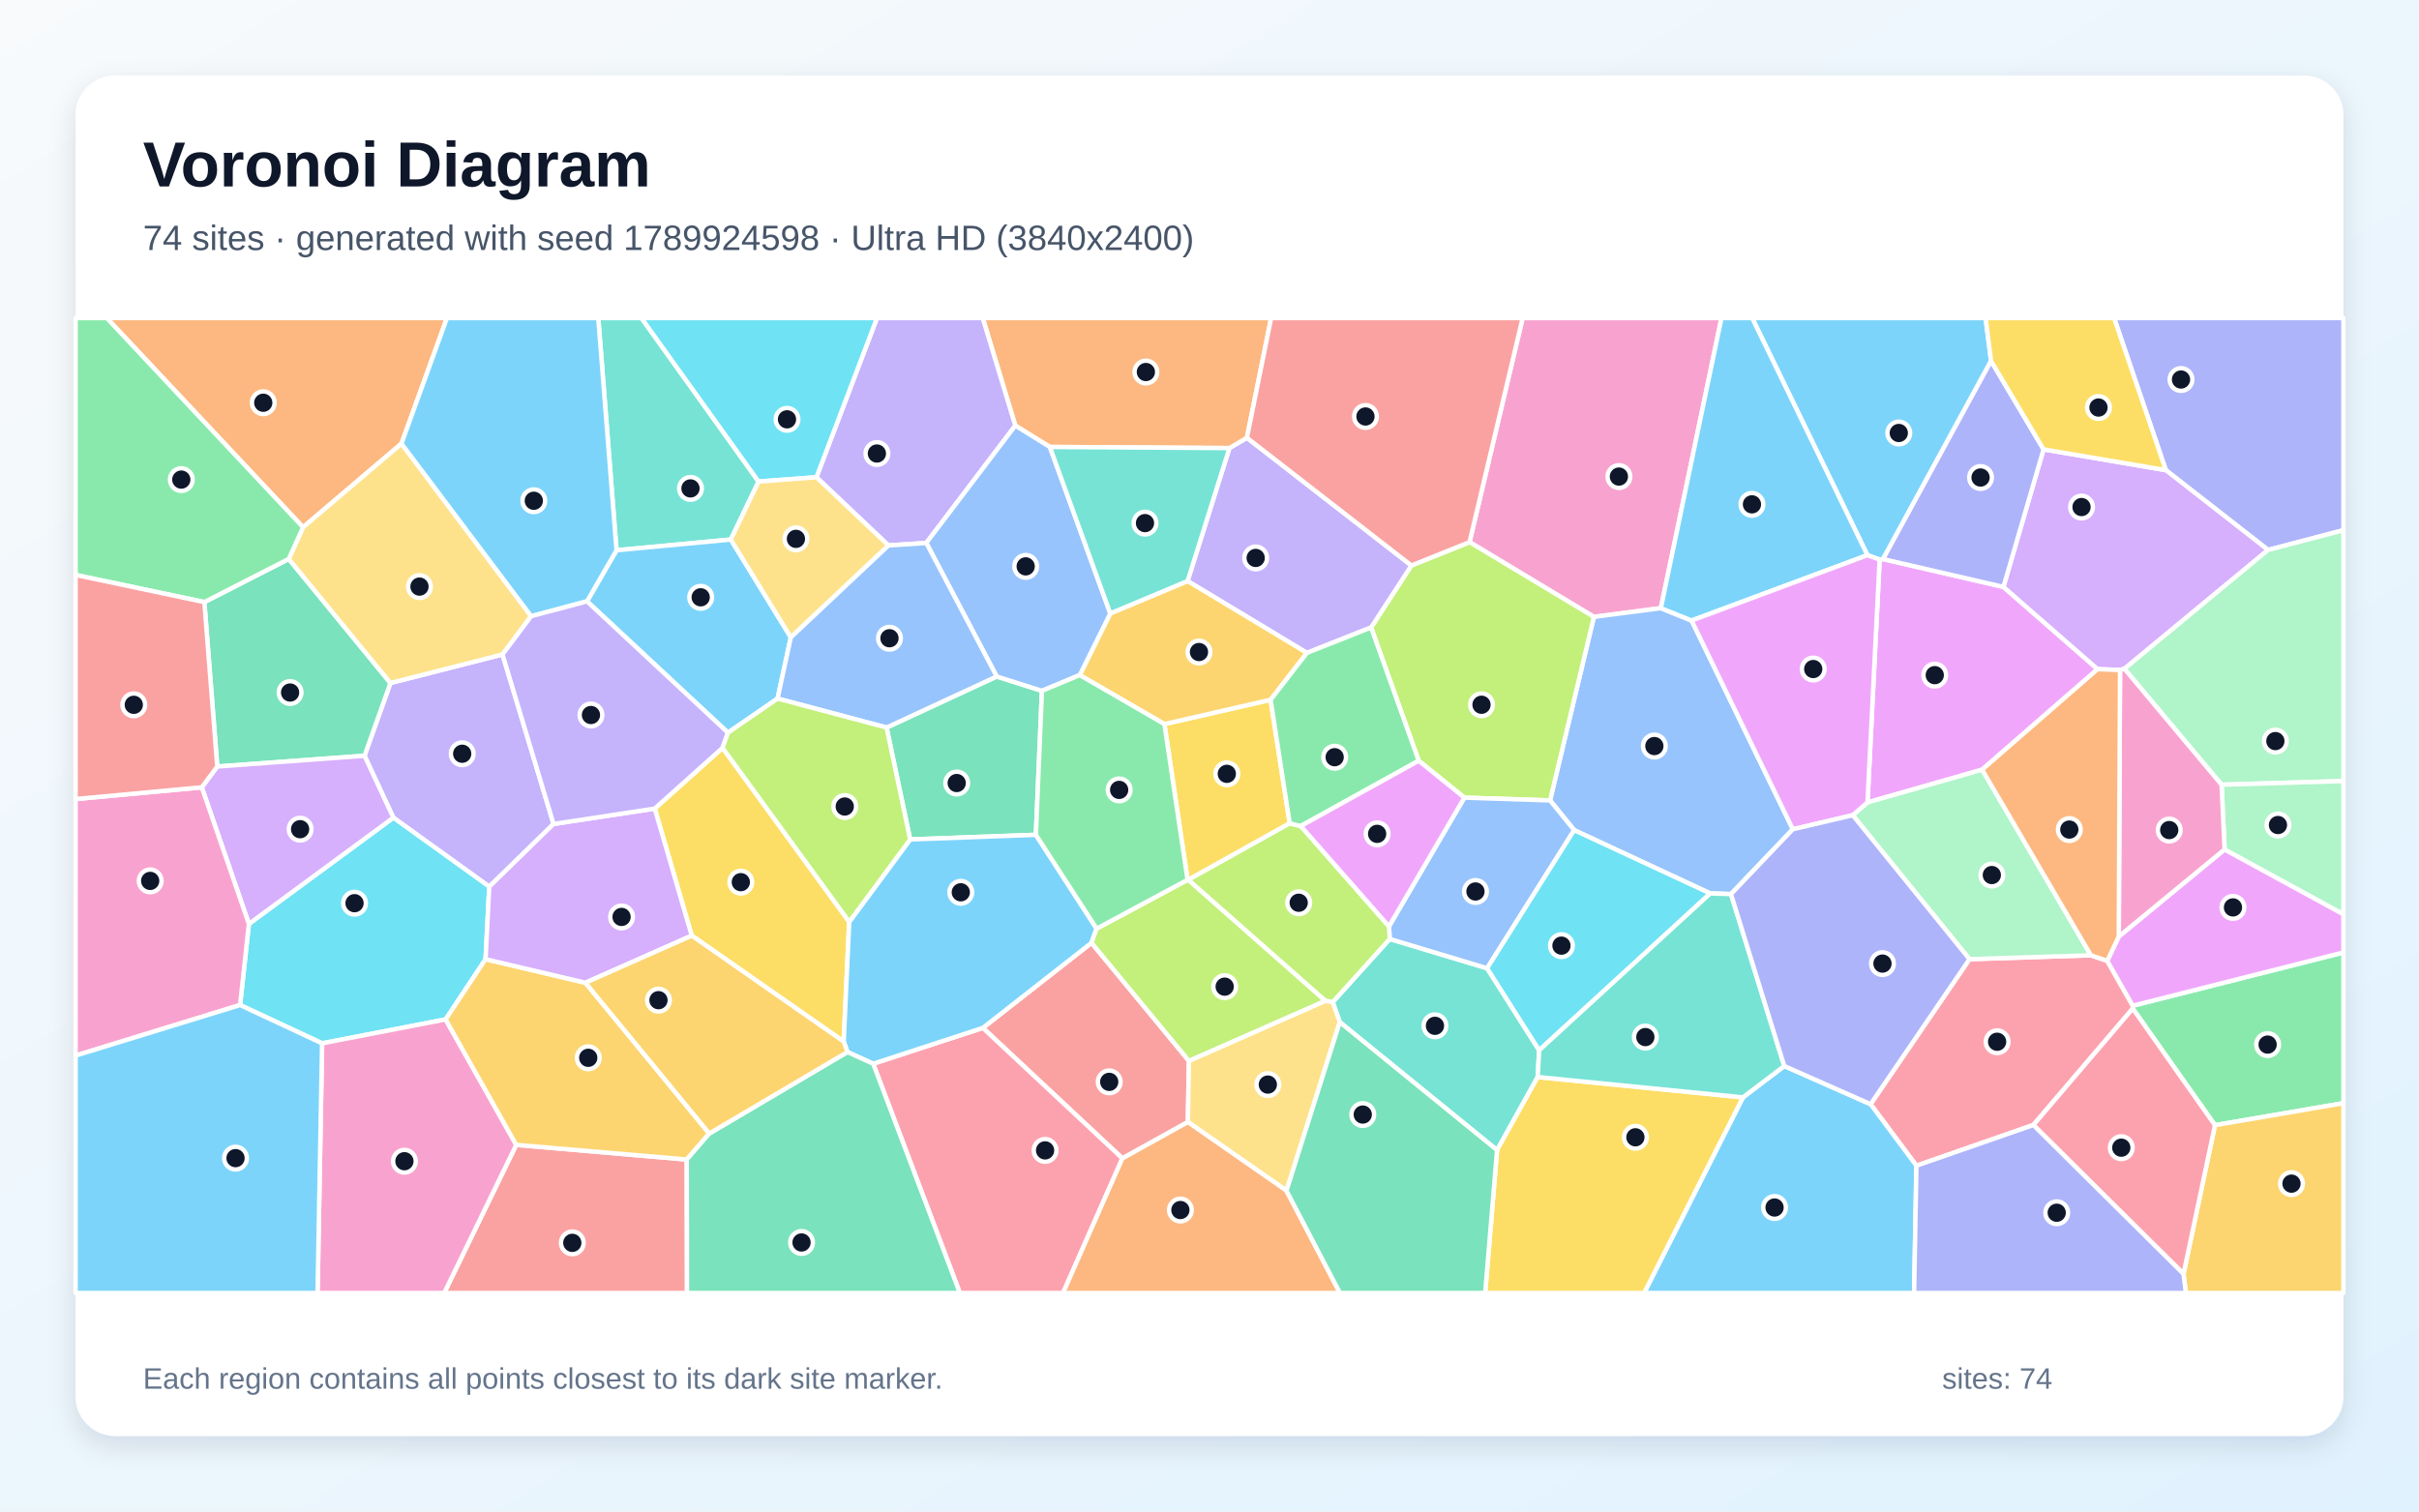
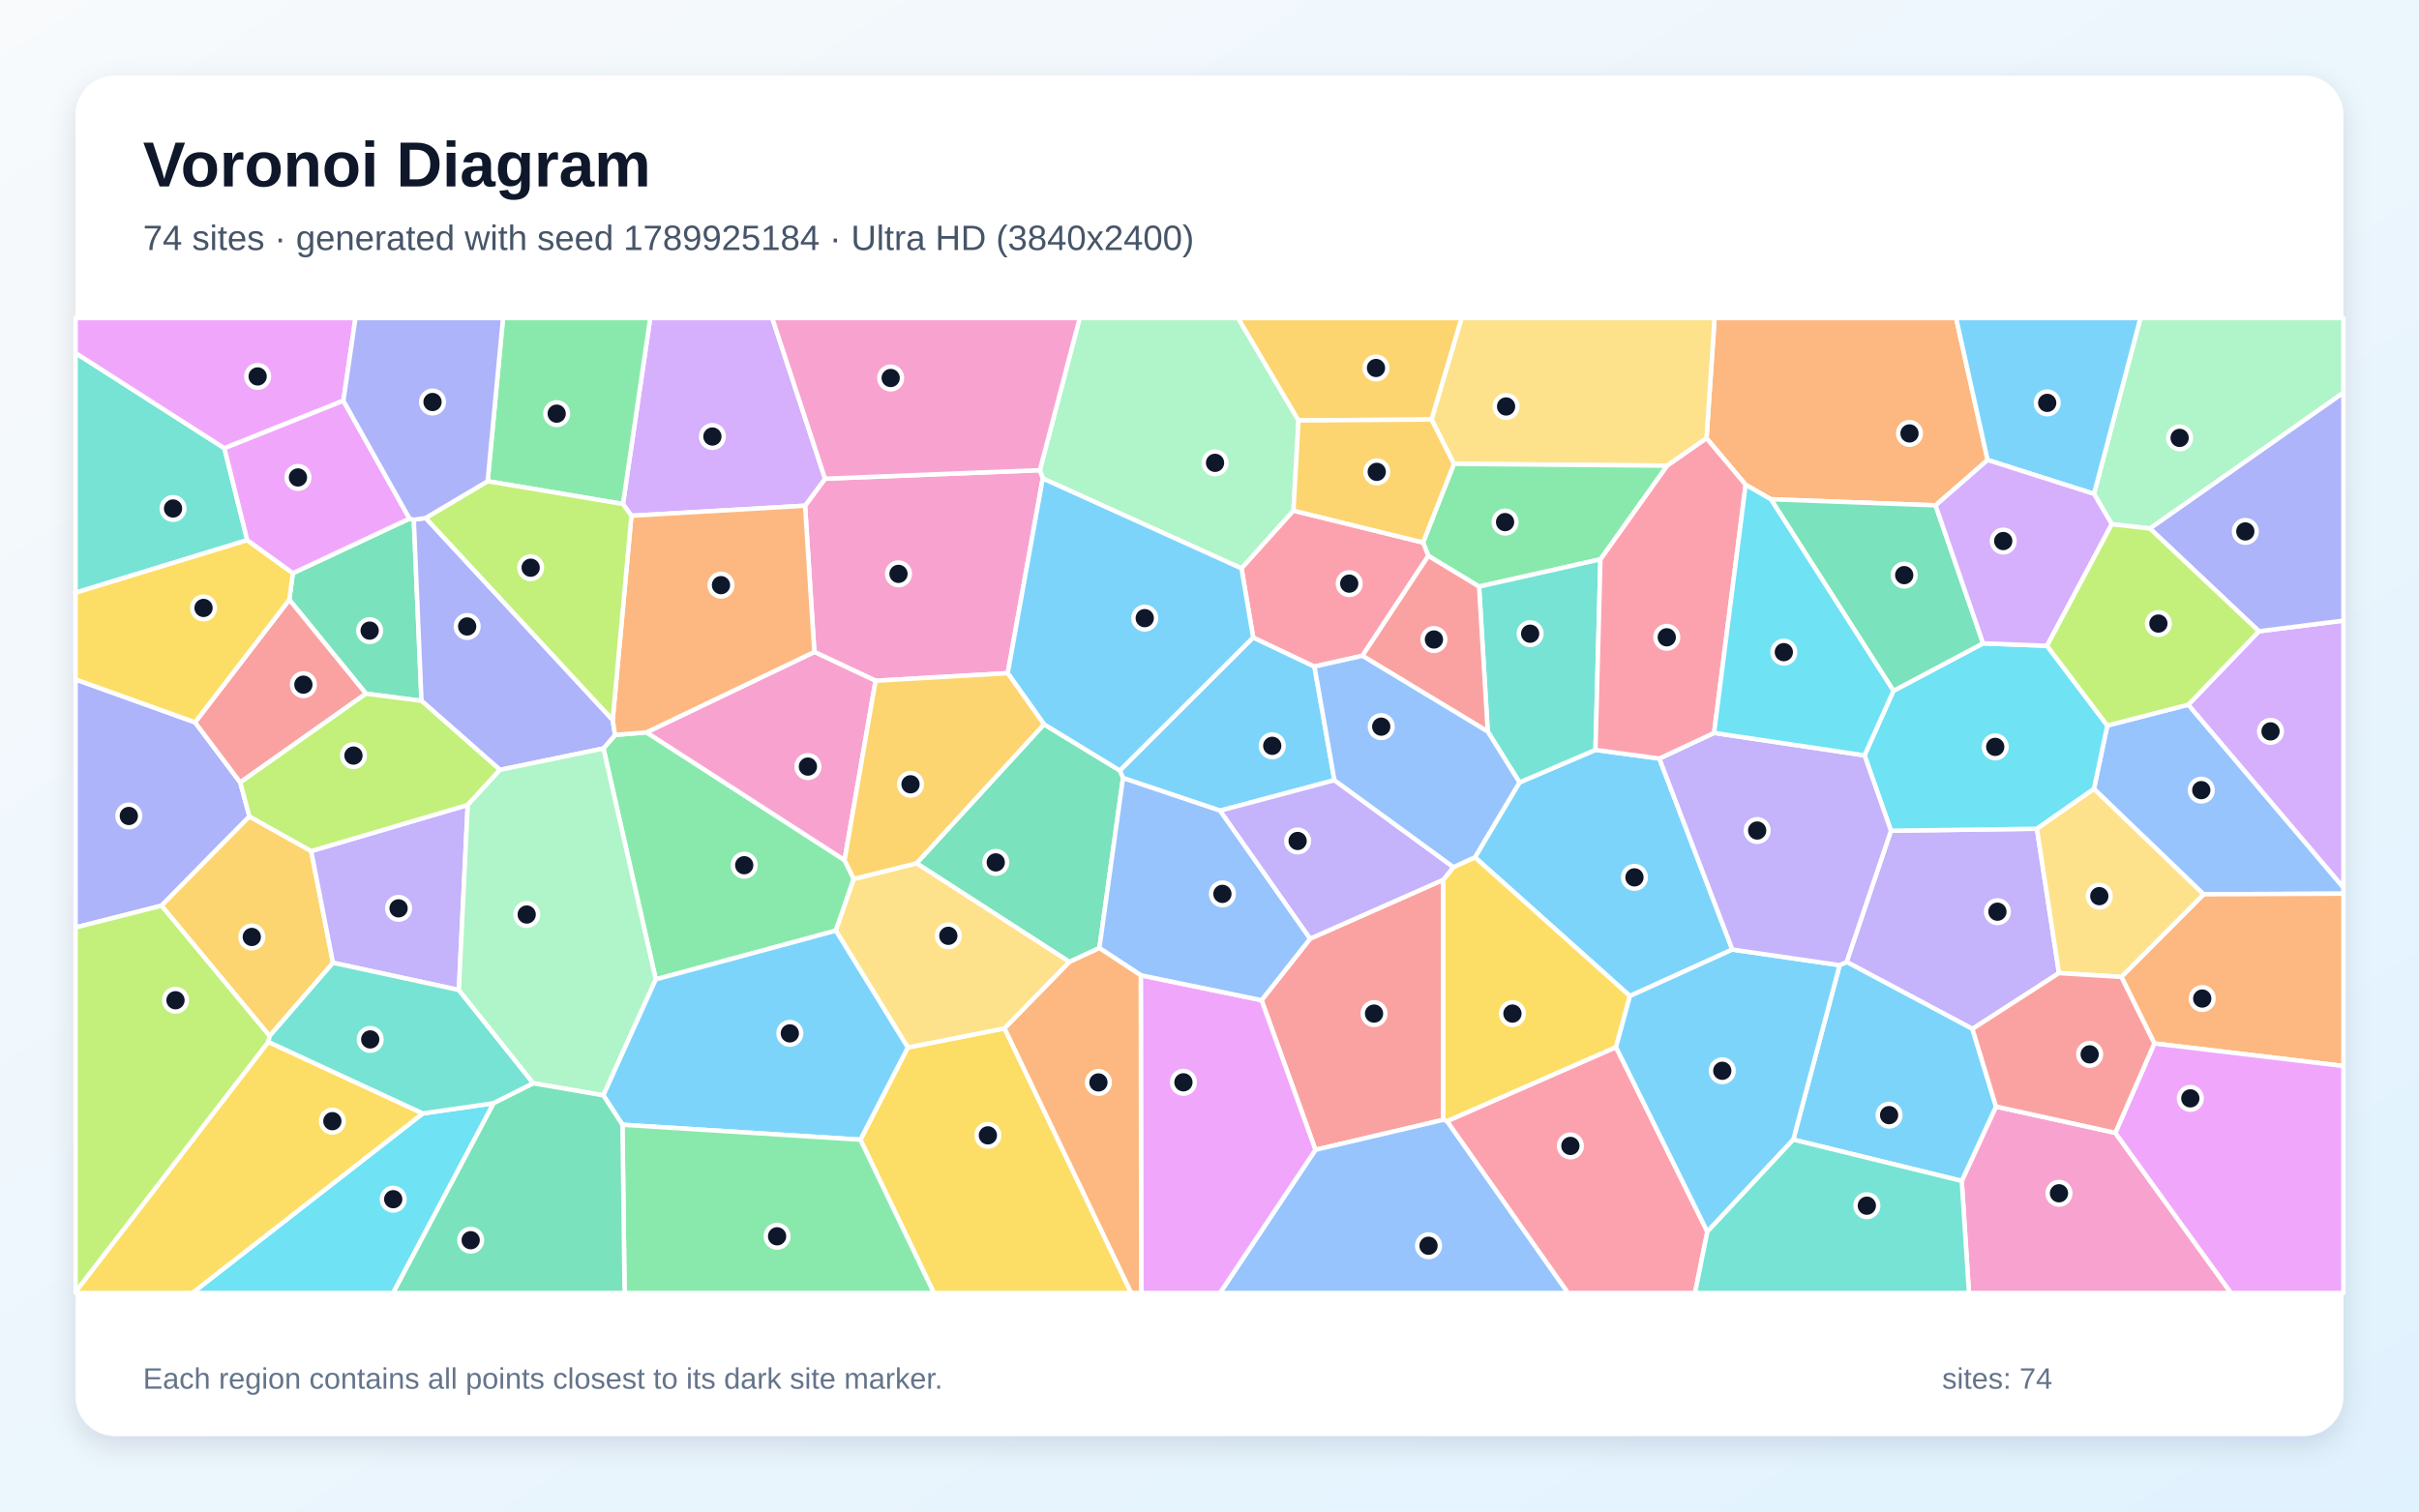
<svg xmlns="http://www.w3.org/2000/svg" width="3840" height="2400" viewBox="0 0 3840 2400" role="img" aria-labelledby="title description">
  <defs>
    <linearGradient id="background" x1="0" y1="0" x2="1" y2="1">
      <stop stop-color="#F8FAFC" />
      <stop offset="1" stop-color="#E0F2FE" />
    </linearGradient>
    <filter id="shadow" x="-5%" y="-5%" width="110%" height="110%">
      <feDropShadow dx="0" dy="15" stdDeviation="22" flood-color="#0F172A" flood-opacity=".12" />
    </filter>
  </defs>
  <rect width="3840" height="2400" fill="url(#background)" />
  <rect x="120" y="120" width="3600" height="2160" rx="63" fill="#FFFFFF" filter="url(#shadow)" />
  <g font-family="Arial, sans-serif">
    <text x="227" y="296" font-size="101" font-weight="700" fill="#0F172A">Voronoi Diagram</text>
-     <text x="227" y="397" font-size="56" fill="#475569">74 sites · generated with seed 1789924598 · Ultra HD (3840x2400)</text>
+     <text x="227" y="397" font-size="56" fill="#475569">74 sites · generated with seed 1789925184 · Ultra HD (3840x2400)</text>
  </g>
  <g stroke="#FFFFFF" stroke-width="7" stroke-linejoin="round">
-     <polygon points="3160.7,573.1 2989.2,887.7 2983.8,888.5 2964.4,881.5 2781.5,505.0 3152.0,505.0" fill="#38BDF8" fill-opacity="0.65" />
-     <polygon points="878.7,1308.3 776.7,1407.9 624.4,1298.3 578.6,1200.0 619.8,1084.5 797.7,1039.1" fill="#A78BFA" fill-opacity="0.65" />
-     <polygon points="2636.5,965.6 2530.2,979.5 2332.8,860.8 2417.1,505.0 2732.7,505.0" fill="#F472B6" fill-opacity="0.65" />
-     <polygon points="637.3,704.4 481.1,837.2 169.5,505.0 709.5,505.0" fill="#FB923C" fill-opacity="0.65" />
-     <polygon points="1348.1,1463.7 1339.3,1653.8 1098.1,1485.6 1039.3,1283.9 1147.0,1187.4" fill="#FACC15" fill-opacity="0.65" />
-     <polygon points="3516.1,1786.6 3385.6,1601.4 3385.6,1596.9 3720.0,1512.3 3720.0,1751.6" fill="#4ADE80" fill-opacity="0.65" />
-     <polygon points="2441.0,1710.1 2376.5,1826.2 2126.8,1623.0 2115.6,1591.1 2206.1,1490.9 2360.7,1537.4 2443.3,1667.6" fill="#2DD4BF" fill-opacity="0.65" />
-     <polygon points="2846.0,1316.7 2747.8,1419.6 2714.9,1418.6 2498.9,1318.1 2460.6,1270.9 2530.2,979.5 2636.5,965.6 2685.3,985.3" fill="#60A5FA" fill-opacity="0.65" />
-     <polygon points="3146.5,1222.1 2964.5,1274.1 2983.8,888.5 2989.2,887.7 3180.3,931.9 3329.8,1062.5" fill="#E879F9" fill-opacity="0.65" />
-     <polygon points="344.9,1217.1 324.4,956.0 458.4,887.5 619.8,1084.5 578.6,1200.0" fill="#34D399" fill-opacity="0.65" />
-     <polygon points="819.5,1817.8 1090.2,1841.1 1090.6,2053.0 705.1,2053.0" fill="#F87171" fill-opacity="0.65" />
-     <polygon points="3600.4,873.2 3438.1,746.5 3356.0,505.0 3720.0,505.0 3720.0,841.9" fill="#818CF8" fill-opacity="0.65" />
-     <polygon points="3466.2,2022.8 3516.1,1786.6 3720.0,1751.6 3720.0,2053.0 3469.9,2053.0" fill="#FBBF24" fill-opacity="0.65" />
-     <polygon points="2460.6,1270.9 2324.6,1266.5 2252.1,1207.9 2176.5,996.3 2240.5,897.9 2332.8,860.8 2530.2,979.5" fill="#A3E635" fill-opacity="0.65" />
-     <polygon points="3372.4,1061.9 3365.4,1063.8 3329.8,1062.5 3180.3,931.9 3244.0,713.5 3438.1,746.5 3600.4,873.2" fill="#C084FC" fill-opacity="0.65" />
-     <polygon points="3227.8,1786.3 3042.2,1850.9 2969.4,1753.2 3126.4,1523.0 3319.2,1516.8 3345.1,1525.6 3385.6,1596.9 3385.6,1601.4" fill="#FB7185" fill-opacity="0.65" />
-     <polygon points="770.8,1523.0 707.4,1618.6 511.3,1656.6 381.1,1595.8 395.1,1467.0 624.4,1298.3 776.7,1407.9" fill="#22D3EE" fill-opacity="0.65" />
-     <polygon points="3319.2,1516.8 3126.4,1523.0 2941.1,1294.4 2964.5,1274.1 3146.5,1222.1" fill="#86EFAC" fill-opacity="0.65" />
-     <polygon points="843.2,978.4 797.7,1039.1 619.8,1084.5 458.4,887.5 481.1,837.2 637.3,704.4" fill="#FCD34D" fill-opacity="0.65" />
-     <polygon points="2766.8,1742.4 2832.4,1692.6 2969.4,1753.2 3042.2,1850.9 3038.5,2053.0 2609.9,2053.0" fill="#38BDF8" fill-opacity="0.65" />
-     <polygon points="2685.3,985.3 2636.5,965.6 2732.7,505.0 2781.5,505.0 2964.4,881.5" fill="#38BDF8" fill-opacity="0.65" />
-     <polygon points="2240.5,897.9 2176.5,996.3 2074.6,1036.7 1885.2,922.6 1951.6,711.5 1979.4,695.1" fill="#A78BFA" fill-opacity="0.65" />
-     <polygon points="511.3,1656.6 707.4,1618.6 819.5,1817.8 705.1,2053.0 504.1,2053.0" fill="#F472B6" fill-opacity="0.65" />
-     <polygon points="1979.4,695.1 1951.6,711.5 1666.6,709.7 1611.7,675.8 1560.0,505.0 2017.8,505.0" fill="#FB923C" fill-opacity="0.65" />
-     <polygon points="2047.3,1307.3 1886.2,1397.1 1885.2,1397.0 1848.4,1149.7 2017.0,1111.1" fill="#FACC15" fill-opacity="0.65" />
-     <polygon points="481.1,837.2 458.4,887.5 324.4,956.0 120.0,912.9 120.0,505.0 169.5,505.0" fill="#4ADE80" fill-opacity="0.65" />
-     <polygon points="1204.2,764.6 1160.1,856.7 978.7,873.7 949.7,505.0 1018.3,505.0" fill="#2DD4BF" fill-opacity="0.65" />
-     <polygon points="2204.9,1470.9 2324.6,1266.5 2460.6,1270.9 2498.9,1318.1 2360.7,1537.4 2206.1,1490.9" fill="#60A5FA" fill-opacity="0.65" />
-     <polygon points="3385.6,1596.9 3345.1,1525.6 3363.4,1487.0 3531.4,1348.7 3720.0,1451.5 3720.0,1512.3" fill="#E879F9" fill-opacity="0.65" />
-     <polygon points="1407.4,1155.2 1582.2,1074.1 1654.0,1096.9 1644.4,1325.5 1444.8,1332.9" fill="#34D399" fill-opacity="0.65" />
-     <polygon points="1887.3,1684.4 1885.7,1781.6 1781.7,1839.3 1560.2,1632.1 1732.7,1497.0" fill="#F87171" fill-opacity="0.65" />
-     <polygon points="3244.0,713.5 3180.3,931.9 2989.2,887.7 3160.7,573.1" fill="#818CF8" fill-opacity="0.65" />
-     <polygon points="1714.0,1071.9 1762.5,974.0 1885.2,922.6 2074.6,1036.7 2017.0,1111.1 1848.4,1149.7" fill="#FBBF24" fill-opacity="0.65" />
-     <polygon points="2103.8,1589.1 1886.2,1397.1 2047.3,1307.3 2064.9,1311.6 2204.9,1470.9 2206.1,1490.9 2115.6,1591.1" fill="#A3E635" fill-opacity="0.65" />
-     <polygon points="395.1,1467.0 320.3,1250.1 344.9,1217.1 578.6,1200.0 624.4,1298.3" fill="#C084FC" fill-opacity="0.65" />
-     <polygon points="1386.1,1689.0 1560.2,1632.1 1781.7,1839.3 1687.5,2053.0 1523.7,2053.0" fill="#FB7185" fill-opacity="0.65" />
-     <polygon points="2443.3,1667.6 2360.7,1537.4 2498.9,1318.1 2714.9,1418.6" fill="#22D3EE" fill-opacity="0.65" />
-     <polygon points="3526.6,1246.0 3372.4,1061.9 3600.4,873.2 3720.0,841.9 3720.0,1240.2" fill="#86EFAC" fill-opacity="0.65" />
-     <polygon points="2042.2,1890.6 1885.7,1781.6 1887.3,1684.4 2103.8,1589.1 2115.6,1591.1 2126.8,1623.0" fill="#FCD34D" fill-opacity="0.65" />
-     <polygon points="1740.8,1474.5 1732.7,1497.0 1560.2,1632.1 1386.1,1689.0 1345.2,1670.4 1339.3,1653.8 1348.1,1463.7 1444.8,1332.9 1644.4,1325.5" fill="#38BDF8" fill-opacity="0.65" />
-     <polygon points="1155.6,1163.4 931.8,954.8 978.7,873.7 1160.1,856.7 1255.4,1012.0 1234.3,1109.2" fill="#38BDF8" fill-opacity="0.65" />
-     <polygon points="1611.7,675.8 1470.4,862.1 1410.4,866.1 1296.0,757.8 1392.1,505.0 1560.0,505.0" fill="#A78BFA" fill-opacity="0.65" />
-     <polygon points="120.0,1676.1 120.0,1268.7 320.3,1250.1 395.1,1467.0 381.1,1595.8" fill="#F472B6" fill-opacity="0.65" />
-     <polygon points="1781.7,1839.3 1885.7,1781.6 2042.2,1890.6 2127.1,2053.0 1687.5,2053.0" fill="#FB923C" fill-opacity="0.65" />
-     <polygon points="2376.5,1826.2 2441.0,1710.1 2766.8,1742.4 2609.9,2053.0 2357.6,2053.0" fill="#FACC15" fill-opacity="0.65" />
-     <polygon points="2064.9,1311.6 2047.3,1307.3 2017.0,1111.1 2074.6,1036.7 2176.5,996.3 2252.1,1207.9" fill="#4ADE80" fill-opacity="0.65" />
-     <polygon points="2832.4,1692.6 2766.8,1742.4 2441.0,1710.1 2443.3,1667.6 2714.9,1418.6 2747.8,1419.6" fill="#2DD4BF" fill-opacity="0.65" />
-     <polygon points="1762.5,974.0 1714.0,1071.9 1654.0,1096.9 1582.2,1074.1 1470.4,862.1 1611.7,675.8 1666.6,709.7" fill="#60A5FA" fill-opacity="0.65" />
-     <polygon points="2964.5,1274.1 2941.1,1294.4 2846.0,1316.7 2685.3,985.3 2964.4,881.5 2983.8,888.5" fill="#E879F9" fill-opacity="0.65" />
-     <polygon points="2042.2,1890.6 2126.8,1623.0 2376.5,1826.2 2357.6,2053.0 2127.1,2053.0" fill="#34D399" fill-opacity="0.65" />
-     <polygon points="2240.5,897.9 1979.4,695.1 2017.8,505.0 2417.1,505.0 2332.8,860.8" fill="#F87171" fill-opacity="0.65" />
-     <polygon points="2832.4,1692.6 2747.8,1419.6 2846.0,1316.7 2941.1,1294.4 3126.4,1523.0 2969.4,1753.2" fill="#818CF8" fill-opacity="0.65" />
-     <polygon points="1125.9,1799.8 1090.2,1841.1 819.5,1817.8 707.4,1618.6 770.8,1523.0 929.3,1560.4" fill="#FBBF24" fill-opacity="0.65" />
-     <polygon points="1887.3,1684.4 1732.7,1497.0 1740.8,1474.5 1885.2,1397.0 1886.2,1397.1 2103.8,1589.1" fill="#A3E635" fill-opacity="0.65" />
-     <polygon points="929.3,1560.4 770.8,1523.0 776.7,1407.9 878.7,1308.3 1039.3,1283.9 1098.1,1485.6" fill="#C084FC" fill-opacity="0.65" />
-     <polygon points="3227.8,1786.3 3385.6,1601.4 3516.1,1786.6 3466.2,2022.8" fill="#FB7185" fill-opacity="0.65" />
-     <polygon points="1296.0,757.8 1204.2,764.6 1018.3,505.0 1392.1,505.0" fill="#22D3EE" fill-opacity="0.65" />
-     <polygon points="3531.4,1348.7 3526.6,1246.0 3720.0,1240.2 3720.0,1451.5" fill="#86EFAC" fill-opacity="0.65" />
-     <polygon points="1296.0,757.8 1410.4,866.1 1255.4,1012.0 1160.1,856.7 1204.2,764.6" fill="#FCD34D" fill-opacity="0.65" />
-     <polygon points="978.7,873.7 931.8,954.8 843.2,978.4 637.3,704.4 709.5,505.0 949.7,505.0" fill="#38BDF8" fill-opacity="0.65" />
-     <polygon points="120.0,1676.1 381.1,1595.8 511.3,1656.6 504.1,2053.0 120.0,2053.0" fill="#38BDF8" fill-opacity="0.65" />
-     <polygon points="931.8,954.8 1155.6,1163.4 1147.0,1187.4 1039.3,1283.9 878.7,1308.3 797.7,1039.1 843.2,978.4" fill="#A78BFA" fill-opacity="0.65" />
-     <polygon points="3526.6,1246.0 3531.4,1348.7 3363.4,1487.0 3365.4,1063.8 3372.4,1061.9" fill="#F472B6" fill-opacity="0.65" />
-     <polygon points="3363.4,1487.0 3345.1,1525.6 3319.2,1516.8 3146.5,1222.1 3329.8,1062.5 3365.4,1063.8" fill="#FB923C" fill-opacity="0.65" />
-     <polygon points="3438.1,746.5 3244.0,713.5 3160.7,573.1 3152.0,505.0 3356.0,505.0" fill="#FACC15" fill-opacity="0.65" />
-     <polygon points="1740.8,1474.5 1644.4,1325.5 1654.0,1096.9 1714.0,1071.9 1848.4,1149.7 1885.2,1397.0" fill="#4ADE80" fill-opacity="0.65" />
-     <polygon points="1762.5,974.0 1666.6,709.7 1951.6,711.5 1885.2,922.6" fill="#2DD4BF" fill-opacity="0.65" />
-     <polygon points="1234.3,1109.2 1255.4,1012.0 1410.4,866.1 1470.4,862.1 1582.2,1074.1 1407.4,1155.2" fill="#60A5FA" fill-opacity="0.65" />
-     <polygon points="2064.9,1311.6 2252.1,1207.9 2324.6,1266.5 2204.9,1470.9" fill="#E879F9" fill-opacity="0.65" />
-     <polygon points="1090.2,1841.1 1125.9,1799.8 1345.2,1670.4 1386.1,1689.0 1523.7,2053.0 1090.6,2053.0" fill="#34D399" fill-opacity="0.65" />
-     <polygon points="320.3,1250.1 120.0,1268.7 120.0,912.9 324.4,956.0 344.9,1217.1" fill="#F87171" fill-opacity="0.65" />
-     <polygon points="3042.2,1850.9 3227.8,1786.3 3466.2,2022.8 3469.9,2053.0 3038.5,2053.0" fill="#818CF8" fill-opacity="0.65" />
-     <polygon points="1345.2,1670.4 1125.9,1799.8 929.3,1560.4 1098.1,1485.6 1339.3,1653.8" fill="#FBBF24" fill-opacity="0.65" />
-     <polygon points="1155.6,1163.4 1234.3,1109.2 1407.4,1155.2 1444.8,1332.9 1348.1,1463.7 1147.0,1187.4" fill="#A3E635" fill-opacity="0.65" />
+     <polygon points="2634.1,1204.4 2750.0,1507.7 2587.4,1581.5 2341.3,1361.2 2412.1,1242.3 2532.7,1190.7" fill="#38BDF8" fill-opacity="0.65" />
+     <polygon points="3001.8,1319.0 3233.5,1315.9 3268.5,1545.1 3131.1,1633.7 2931.4,1527.4" fill="#A78BFA" fill-opacity="0.65" />
+     <polygon points="3114.1,1875.1 3168.5,1757.0 3357.9,1798.7 3541.6,2053.0 3125.6,2053.0" fill="#F472B6" fill-opacity="0.65" />
+     <polygon points="3155.2,730.4 3072.6,802.4 2811.1,792.7 2771.1,769.7 2709.0,695.9 2721.8,505.0 3105.2,505.0" fill="#FB923C" fill-opacity="0.65" />
+     <polygon points="1365.8,1809.6 1441.1,1663.2 1594.7,1632.8 1795.8,2053.0 1482.5,2053.0" fill="#FACC15" fill-opacity="0.65" />
+     <polygon points="1041.0,1555.1 957.9,1188.4 976.4,1166.9 1026.3,1162.8 1340.7,1365.7 1355.3,1395.6 1326.9,1477.7" fill="#4ADE80" fill-opacity="0.65" />
+     <polygon points="392.5,857.7 120.0,941.1 120.0,560.5 356.2,711.7" fill="#2DD4BF" fill-opacity="0.65" />
+     <polygon points="3498.0,1420.0 3324.0,1252.7 3345.2,1152.0 3473.8,1118.9 3720.0,1409.1 3720.0,1419.0" fill="#60A5FA" fill-opacity="0.65" />
+     <polygon points="545.1,636.3 356.2,711.7 120.0,560.5 120.0,505.0 564.3,505.0" fill="#E879F9" fill-opacity="0.65" />
+     <polygon points="650.1,823.4 656.9,825.3 669.1,1112.8 580.9,1101.4 459.2,952.2 464.9,910.1" fill="#34D399" fill-opacity="0.65" />
+     <polygon points="2088.2,1825.7 2002.6,1588.1 2079.8,1490.4 2291.1,1396.9 2291.1,1778.1" fill="#F87171" fill-opacity="0.65" />
+     <polygon points="309.6,1146.9 381.4,1242.3 395.9,1296.4 256.3,1438.1 120.0,1472.6 120.0,1078.8" fill="#818CF8" fill-opacity="0.65" />
+     <polygon points="494.0,1351.3 528.6,1528.7 428.0,1645.0 256.3,1438.1 395.9,1296.4" fill="#FBBF24" fill-opacity="0.65" />
+     <polygon points="426.1,1654.4 120.0,2051.3 120.0,1472.6 256.3,1438.1 428.0,1645.0" fill="#A3E635" fill-opacity="0.65" />
+     <polygon points="3473.8,1118.9 3585.8,1002.3 3720.0,985.4 3720.0,1409.1" fill="#C084FC" fill-opacity="0.65" />
+     <polygon points="2296.9,1780.2 2565.3,1662.6 2710.3,1955.6 2690.7,2053.0 2488.9,2053.0" fill="#FB7185" fill-opacity="0.65" />
+     <polygon points="671.2,1767.9 783.6,1751.7 624.1,2053.0 305.3,2053.0" fill="#22D3EE" fill-opacity="0.65" />
+     <polygon points="2061.3,667.6 2053.3,810.8 1970.8,902.5 1655.3,759.7 1650.7,746.5 1713.9,505.0 1965.4,505.0" fill="#86EFAC" fill-opacity="0.65" />
+     <polygon points="2709.0,695.9 2646.6,739.4 2308.0,736.5 2272.4,666.1 2320.1,505.0 2721.8,505.0" fill="#FCD34D" fill-opacity="0.65" />
+     <polygon points="2846.7,1809.5 2920.3,1532.5 2931.4,1527.4 3131.1,1633.7 3168.5,1757.0 3114.1,1875.1" fill="#38BDF8" fill-opacity="0.65" />
+     <polygon points="2118.3,1238.8 1936.9,1287.2 1782.7,1235.4 1777.6,1223.4 1989.3,1012.1 2086.6,1058.3" fill="#38BDF8" fill-opacity="0.65" />
+     <polygon points="728.4,1571.9 528.6,1528.7 494.0,1351.3 742.5,1278.1" fill="#A78BFA" fill-opacity="0.65" />
+     <polygon points="1650.7,746.5 1655.3,759.7 1599.7,1068.9 1389.9,1080.9 1292.7,1035.2 1278.0,803.0 1309.7,760.1" fill="#F472B6" fill-opacity="0.65" />
+     <polygon points="3419.9,1656.8 3367.5,1551.1 3498.0,1420.0 3720.0,1419.0 3720.0,1692.6" fill="#FB923C" fill-opacity="0.65" />
+     <polygon points="2565.3,1662.6 2296.9,1780.2 2291.1,1778.1 2291.1,1396.9 2307.2,1376.8 2341.3,1361.2 2587.4,1581.5" fill="#FACC15" fill-opacity="0.65" />
+     <polygon points="2267.4,882.6 2259.0,861.4 2308.0,736.5 2646.6,739.4 2540.6,888.1 2347.9,931.4" fill="#4ADE80" fill-opacity="0.65" />
+     <polygon points="2361.7,1161.6 2347.9,931.4 2540.6,888.1 2532.7,1190.7 2412.1,1242.3" fill="#2DD4BF" fill-opacity="0.65" />
+     <polygon points="2088.2,1825.7 2291.1,1778.1 2296.9,1780.2 2488.9,2053.0 1936.6,2053.0" fill="#60A5FA" fill-opacity="0.65" />
+     <polygon points="1810.9,1548.5 2002.6,1588.1 2088.2,1825.7 1936.6,2053.0 1811.6,2053.0" fill="#E879F9" fill-opacity="0.65" />
+     <polygon points="1697.7,1527.4 1454.9,1370.7 1657.3,1150.0 1777.6,1223.4 1782.7,1235.4 1745.2,1505.3" fill="#34D399" fill-opacity="0.65" />
+     <polygon points="381.4,1242.3 309.6,1146.9 459.2,952.2 580.9,1101.4" fill="#F87171" fill-opacity="0.65" />
+     <polygon points="793.6,1222.4 669.1,1112.8 656.9,825.3 675.7,822.4 972.6,1143.2 976.4,1166.9 957.9,1188.4" fill="#818CF8" fill-opacity="0.65" />
+     <polygon points="2272.4,666.1 2061.3,667.6 1965.4,505.0 2320.1,505.0" fill="#FBBF24" fill-opacity="0.65" />
+     <polygon points="793.6,1222.4 742.5,1278.1 494.0,1351.3 395.9,1296.4 381.4,1242.3 580.9,1101.4 669.1,1112.8" fill="#A3E635" fill-opacity="0.65" />
+     <polygon points="1309.7,760.1 1278.0,803.0 1002.3,818.9 988.9,800.3 1032.2,505.0 1225.9,505.0" fill="#C084FC" fill-opacity="0.65" />
+     <polygon points="2162.7,1041.3 2086.6,1058.3 1989.3,1012.1 1970.8,902.5 2053.3,810.8 2259.0,861.4 2267.4,882.6" fill="#FB7185" fill-opacity="0.65" />
+     <polygon points="3005.7,1096.9 3148.0,1021.5 3249.5,1025.4 3345.2,1152.0 3324.0,1252.7 3233.5,1315.9 3001.8,1319.0 2959.8,1199.4" fill="#22D3EE" fill-opacity="0.65" />
+     <polygon points="3412.9,839.2 3352.3,832.3 3324.1,784.2 3397.8,505.0 3720.0,505.0 3720.0,623.6" fill="#86EFAC" fill-opacity="0.65" />
+     <polygon points="3367.5,1551.1 3268.5,1545.1 3233.5,1315.9 3324.0,1252.7 3498.0,1420.0" fill="#FCD34D" fill-opacity="0.65" />
+     <polygon points="2710.3,1955.6 2565.3,1662.6 2587.4,1581.5 2750.0,1507.7 2920.3,1532.5 2846.7,1809.5" fill="#38BDF8" fill-opacity="0.65" />
+     <polygon points="3324.1,784.2 3155.2,730.4 3105.2,505.0 3397.8,505.0" fill="#38BDF8" fill-opacity="0.65" />
+     <polygon points="2721.0,1163.7 2959.8,1199.4 3001.8,1319.0 2931.4,1527.4 2920.3,1532.5 2750.0,1507.7 2634.1,1204.4" fill="#A78BFA" fill-opacity="0.65" />
+     <polygon points="1340.7,1365.7 1026.3,1162.8 1292.7,1035.2 1389.9,1080.9" fill="#F472B6" fill-opacity="0.65" />
+     <polygon points="1002.3,818.9 1278.0,803.0 1292.7,1035.2 1026.3,1162.8 976.4,1166.9 972.6,1143.2" fill="#FB923C" fill-opacity="0.65" />
+     <polygon points="120.0,2051.3 426.1,1654.4 671.2,1767.9 305.3,2053.0 120.0,2053.0" fill="#FACC15" fill-opacity="0.65" />
+     <polygon points="988.9,800.3 774.1,764.1 798.5,505.0 1032.2,505.0" fill="#4ADE80" fill-opacity="0.65" />
+     <polygon points="846.7,1720.1 783.6,1751.7 671.2,1767.9 426.1,1654.4 428.0,1645.0 528.6,1528.7 728.4,1571.9" fill="#2DD4BF" fill-opacity="0.65" />
+     <polygon points="1745.2,1505.3 1782.7,1235.4 1936.9,1287.2 2079.8,1490.4 2002.6,1588.1 1810.9,1548.5" fill="#60A5FA" fill-opacity="0.65" />
+     <polygon points="3357.9,1798.7 3419.9,1656.8 3720.0,1692.6 3720.0,2053.0 3541.6,2053.0" fill="#E879F9" fill-opacity="0.65" />
+     <polygon points="3148.0,1021.5 3005.7,1096.9 2811.1,792.7 3072.6,802.4" fill="#34D399" fill-opacity="0.65" />
+     <polygon points="2162.7,1041.3 2267.4,882.6 2347.9,931.4 2361.7,1161.6" fill="#F87171" fill-opacity="0.65" />
+     <polygon points="3585.8,1002.3 3412.9,839.2 3720.0,623.6 3720.0,985.4" fill="#818CF8" fill-opacity="0.65" />
+     <polygon points="2259.0,861.4 2053.3,810.8 2061.3,667.6 2272.4,666.1 2308.0,736.5" fill="#FBBF24" fill-opacity="0.65" />
+     <polygon points="774.1,764.1 988.9,800.3 1002.3,818.9 972.6,1143.2 675.7,822.4" fill="#A3E635" fill-opacity="0.65" />
+     <polygon points="3324.1,784.2 3352.3,832.3 3249.5,1025.4 3148.0,1021.5 3072.6,802.4 3155.2,730.4" fill="#C084FC" fill-opacity="0.65" />
+     <polygon points="2540.6,888.1 2646.6,739.4 2709.0,695.9 2771.1,769.7 2721.0,1163.7 2634.1,1204.4 2532.7,1190.7" fill="#FB7185" fill-opacity="0.65" />
+     <polygon points="2721.0,1163.7 2771.1,769.7 2811.1,792.7 3005.7,1096.9 2959.8,1199.4" fill="#22D3EE" fill-opacity="0.65" />
+     <polygon points="957.8,1739.2 846.7,1720.1 728.4,1571.9 742.5,1278.1 793.6,1222.4 957.9,1188.4 1041.0,1555.1" fill="#86EFAC" fill-opacity="0.65" />
+     <polygon points="1454.9,1370.7 1697.7,1527.4 1594.7,1632.8 1441.1,1663.2 1326.9,1477.7 1355.3,1395.6" fill="#FCD34D" fill-opacity="0.65" />
+     <polygon points="1989.3,1012.1 1777.6,1223.4 1657.3,1150.0 1599.7,1068.9 1655.3,759.7 1970.8,902.5" fill="#38BDF8" fill-opacity="0.65" />
+     <polygon points="988.1,1785.9 957.8,1739.2 1041.0,1555.1 1326.9,1477.7 1441.1,1663.2 1365.8,1809.6" fill="#38BDF8" fill-opacity="0.65" />
+     <polygon points="2307.2,1376.8 2291.1,1396.9 2079.8,1490.4 1936.9,1287.2 2118.3,1238.8" fill="#A78BFA" fill-opacity="0.65" />
+     <polygon points="1650.7,746.5 1309.7,760.1 1225.9,505.0 1713.9,505.0" fill="#F472B6" fill-opacity="0.65" />
+     <polygon points="1594.7,1632.8 1697.7,1527.4 1745.2,1505.3 1810.9,1548.5 1811.6,2053.0 1795.8,2053.0" fill="#FB923C" fill-opacity="0.65" />
+     <polygon points="309.6,1146.9 120.0,1078.8 120.0,941.1 392.5,857.7 464.9,910.1 459.2,952.2" fill="#FACC15" fill-opacity="0.65" />
+     <polygon points="988.1,1785.9 1365.8,1809.6 1482.5,2053.0 991.5,2053.0" fill="#4ADE80" fill-opacity="0.65" />
+     <polygon points="2710.3,1955.6 2846.7,1809.5 3114.1,1875.1 3125.6,2053.0 2690.7,2053.0" fill="#2DD4BF" fill-opacity="0.65" />
+     <polygon points="2307.2,1376.8 2118.3,1238.8 2086.6,1058.3 2162.7,1041.3 2361.7,1161.6 2412.1,1242.3 2341.3,1361.2" fill="#60A5FA" fill-opacity="0.65" />
+     <polygon points="650.1,823.4 464.9,910.1 392.5,857.7 356.2,711.7 545.1,636.3" fill="#E879F9" fill-opacity="0.65" />
+     <polygon points="783.6,1751.7 846.7,1720.1 957.8,1739.2 988.1,1785.9 991.5,2053.0 624.1,2053.0" fill="#34D399" fill-opacity="0.65" />
+     <polygon points="3367.5,1551.1 3419.9,1656.8 3357.9,1798.7 3168.5,1757.0 3131.1,1633.7 3268.5,1545.1" fill="#F87171" fill-opacity="0.65" />
+     <polygon points="774.1,764.1 675.7,822.4 656.9,825.3 650.1,823.4 545.1,636.3 564.3,505.0 798.5,505.0" fill="#818CF8" fill-opacity="0.65" />
+     <polygon points="1389.9,1080.9 1599.7,1068.9 1657.3,1150.0 1454.9,1370.7 1355.3,1395.6 1340.7,1365.7" fill="#FBBF24" fill-opacity="0.65" />
+     <polygon points="3352.3,832.3 3412.9,839.2 3585.8,1002.3 3473.8,1118.9 3345.2,1152.0 3249.5,1025.4" fill="#A3E635" fill-opacity="0.65" />
  </g>
  <g>
-     <circle cx="3014.2" cy="687.5" r="18" fill="#0F172A" stroke="#FFFFFF" stroke-width="7" />
-     <circle cx="733.7" cy="1196.8" r="18" fill="#0F172A" stroke="#FFFFFF" stroke-width="7" />
-     <circle cx="2569.9" cy="756.7" r="18" fill="#0F172A" stroke="#FFFFFF" stroke-width="7" />
-     <circle cx="417.9" cy="639.5" r="18" fill="#0F172A" stroke="#FFFFFF" stroke-width="7" />
-     <circle cx="1176.0" cy="1400.7" r="18" fill="#0F172A" stroke="#FFFFFF" stroke-width="7" />
-     <circle cx="3599.7" cy="1658.6" r="18" fill="#0F172A" stroke="#FFFFFF" stroke-width="7" />
-     <circle cx="2277.9" cy="1628.8" r="18" fill="#0F172A" stroke="#FFFFFF" stroke-width="7" />
-     <circle cx="2626.2" cy="1184.6" r="18" fill="#0F172A" stroke="#FFFFFF" stroke-width="7" />
-     <circle cx="3071.3" cy="1072.0" r="18" fill="#0F172A" stroke="#FFFFFF" stroke-width="7" />
-     <circle cx="460.5" cy="1099.6" r="18" fill="#0F172A" stroke="#FFFFFF" stroke-width="7" />
-     <circle cx="908.5" cy="1973.4" r="18" fill="#0F172A" stroke="#FFFFFF" stroke-width="7" />
-     <circle cx="3462.2" cy="602.6" r="18" fill="#0F172A" stroke="#FFFFFF" stroke-width="7" />
-     <circle cx="3637.6" cy="1879.4" r="18" fill="#0F172A" stroke="#FFFFFF" stroke-width="7" />
-     <circle cx="2351.8" cy="1119.0" r="18" fill="#0F172A" stroke="#FFFFFF" stroke-width="7" />
-     <circle cx="3304.3" cy="805.1" r="18" fill="#0F172A" stroke="#FFFFFF" stroke-width="7" />
-     <circle cx="3170.3" cy="1654.1" r="18" fill="#0F172A" stroke="#FFFFFF" stroke-width="7" />
-     <circle cx="562.8" cy="1434.1" r="18" fill="#0F172A" stroke="#FFFFFF" stroke-width="7" />
-     <circle cx="3161.9" cy="1389.4" r="18" fill="#0F172A" stroke="#FFFFFF" stroke-width="7" />
-     <circle cx="665.9" cy="931.4" r="18" fill="#0F172A" stroke="#FFFFFF" stroke-width="7" />
-     <circle cx="2817.0" cy="1917.3" r="18" fill="#0F172A" stroke="#FFFFFF" stroke-width="7" />
-     <circle cx="2781.1" cy="800.8" r="18" fill="#0F172A" stroke="#FFFFFF" stroke-width="7" />
-     <circle cx="1993.3" cy="885.9" r="18" fill="#0F172A" stroke="#FFFFFF" stroke-width="7" />
-     <circle cx="642.0" cy="1843.8" r="18" fill="#0F172A" stroke="#FFFFFF" stroke-width="7" />
-     <circle cx="1819.0" cy="590.7" r="18" fill="#0F172A" stroke="#FFFFFF" stroke-width="7" />
-     <circle cx="1947.5" cy="1228.7" r="18" fill="#0F172A" stroke="#FFFFFF" stroke-width="7" />
-     <circle cx="287.8" cy="761.5" r="18" fill="#0F172A" stroke="#FFFFFF" stroke-width="7" />
-     <circle cx="1096.1" cy="775.5" r="18" fill="#0F172A" stroke="#FFFFFF" stroke-width="7" />
-     <circle cx="2342.2" cy="1415.5" r="18" fill="#0F172A" stroke="#FFFFFF" stroke-width="7" />
-     <circle cx="3544.7" cy="1440.8" r="18" fill="#0F172A" stroke="#FFFFFF" stroke-width="7" />
-     <circle cx="1518.7" cy="1243.3" r="18" fill="#0F172A" stroke="#FFFFFF" stroke-width="7" />
-     <circle cx="1760.8" cy="1717.8" r="18" fill="#0F172A" stroke="#FFFFFF" stroke-width="7" />
-     <circle cx="3144.0" cy="758.2" r="18" fill="#0F172A" stroke="#FFFFFF" stroke-width="7" />
-     <circle cx="1903.3" cy="1035.3" r="18" fill="#0F172A" stroke="#FFFFFF" stroke-width="7" />
-     <circle cx="2061.6" cy="1433.4" r="18" fill="#0F172A" stroke="#FFFFFF" stroke-width="7" />
-     <circle cx="476.4" cy="1316.6" r="18" fill="#0F172A" stroke="#FFFFFF" stroke-width="7" />
-     <circle cx="1659.0" cy="1826.6" r="18" fill="#0F172A" stroke="#FFFFFF" stroke-width="7" />
-     <circle cx="2478.7" cy="1501.5" r="18" fill="#0F172A" stroke="#FFFFFF" stroke-width="7" />
-     <circle cx="3612.0" cy="1176.7" r="18" fill="#0F172A" stroke="#FFFFFF" stroke-width="7" />
-     <circle cx="2012.6" cy="1722.1" r="18" fill="#0F172A" stroke="#FFFFFF" stroke-width="7" />
-     <circle cx="1525.2" cy="1416.8" r="18" fill="#0F172A" stroke="#FFFFFF" stroke-width="7" />
-     <circle cx="1112.3" cy="948.4" r="18" fill="#0F172A" stroke="#FFFFFF" stroke-width="7" />
-     <circle cx="1392.0" cy="720.1" r="18" fill="#0F172A" stroke="#FFFFFF" stroke-width="7" />
-     <circle cx="238.4" cy="1398.7" r="18" fill="#0F172A" stroke="#FFFFFF" stroke-width="7" />
-     <circle cx="1873.8" cy="1921.3" r="18" fill="#0F172A" stroke="#FFFFFF" stroke-width="7" />
-     <circle cx="2596.1" cy="1805.8" r="18" fill="#0F172A" stroke="#FFFFFF" stroke-width="7" />
-     <circle cx="2118.7" cy="1202.3" r="18" fill="#0F172A" stroke="#FFFFFF" stroke-width="7" />
-     <circle cx="2611.9" cy="1646.7" r="18" fill="#0F172A" stroke="#FFFFFF" stroke-width="7" />
-     <circle cx="1628.2" cy="899.3" r="18" fill="#0F172A" stroke="#FFFFFF" stroke-width="7" />
-     <circle cx="2878.4" cy="1062.3" r="18" fill="#0F172A" stroke="#FFFFFF" stroke-width="7" />
-     <circle cx="2163.3" cy="1769.7" r="18" fill="#0F172A" stroke="#FFFFFF" stroke-width="7" />
-     <circle cx="2167.6" cy="661.3" r="18" fill="#0F172A" stroke="#FFFFFF" stroke-width="7" />
-     <circle cx="2988.3" cy="1530.0" r="18" fill="#0F172A" stroke="#FFFFFF" stroke-width="7" />
-     <circle cx="933.8" cy="1679.6" r="18" fill="#0F172A" stroke="#FFFFFF" stroke-width="7" />
-     <circle cx="1944.1" cy="1566.6" r="18" fill="#0F172A" stroke="#FFFFFF" stroke-width="7" />
-     <circle cx="986.7" cy="1455.9" r="18" fill="#0F172A" stroke="#FFFFFF" stroke-width="7" />
-     <circle cx="3367.4" cy="1822.3" r="18" fill="#0F172A" stroke="#FFFFFF" stroke-width="7" />
-     <circle cx="1249.3" cy="665.8" r="18" fill="#0F172A" stroke="#FFFFFF" stroke-width="7" />
-     <circle cx="3616.1" cy="1310.0" r="18" fill="#0F172A" stroke="#FFFFFF" stroke-width="7" />
-     <circle cx="1263.5" cy="855.6" r="18" fill="#0F172A" stroke="#FFFFFF" stroke-width="7" />
-     <circle cx="847.4" cy="795.1" r="18" fill="#0F172A" stroke="#FFFFFF" stroke-width="7" />
-     <circle cx="373.9" cy="1838.9" r="18" fill="#0F172A" stroke="#FFFFFF" stroke-width="7" />
-     <circle cx="938.1" cy="1135.3" r="18" fill="#0F172A" stroke="#FFFFFF" stroke-width="7" />
-     <circle cx="3443.5" cy="1318.0" r="18" fill="#0F172A" stroke="#FFFFFF" stroke-width="7" />
-     <circle cx="3284.9" cy="1317.2" r="18" fill="#0F172A" stroke="#FFFFFF" stroke-width="7" />
-     <circle cx="3331.2" cy="647.1" r="18" fill="#0F172A" stroke="#FFFFFF" stroke-width="7" />
-     <circle cx="1776.6" cy="1254.2" r="18" fill="#0F172A" stroke="#FFFFFF" stroke-width="7" />
-     <circle cx="1817.6" cy="830.6" r="18" fill="#0F172A" stroke="#FFFFFF" stroke-width="7" />
-     <circle cx="1412.0" cy="1013.4" r="18" fill="#0F172A" stroke="#FFFFFF" stroke-width="7" />
-     <circle cx="2186.1" cy="1324.0" r="18" fill="#0F172A" stroke="#FFFFFF" stroke-width="7" />
-     <circle cx="1272.4" cy="1972.8" r="18" fill="#0F172A" stroke="#FFFFFF" stroke-width="7" />
-     <circle cx="212.4" cy="1119.1" r="18" fill="#0F172A" stroke="#FFFFFF" stroke-width="7" />
-     <circle cx="3264.9" cy="1925.6" r="18" fill="#0F172A" stroke="#FFFFFF" stroke-width="7" />
-     <circle cx="1045.3" cy="1588.1" r="18" fill="#0F172A" stroke="#FFFFFF" stroke-width="7" />
-     <circle cx="1341.0" cy="1280.6" r="18" fill="#0F172A" stroke="#FFFFFF" stroke-width="7" />
+     <circle cx="2594.6" cy="1393.1" r="18" fill="#0F172A" stroke="#FFFFFF" stroke-width="7" />
+     <circle cx="3170.8" cy="1447.6" r="18" fill="#0F172A" stroke="#FFFFFF" stroke-width="7" />
+     <circle cx="3268.5" cy="1894.7" r="18" fill="#0F172A" stroke="#FFFFFF" stroke-width="7" />
+     <circle cx="3031.2" cy="688.2" r="18" fill="#0F172A" stroke="#FFFFFF" stroke-width="7" />
+     <circle cx="1568.2" cy="1802.7" r="18" fill="#0F172A" stroke="#FFFFFF" stroke-width="7" />
+     <circle cx="1181.4" cy="1373.8" r="18" fill="#0F172A" stroke="#FFFFFF" stroke-width="7" />
+     <circle cx="274.7" cy="807.4" r="18" fill="#0F172A" stroke="#FFFFFF" stroke-width="7" />
+     <circle cx="3494.4" cy="1254.6" r="18" fill="#0F172A" stroke="#FFFFFF" stroke-width="7" />
+     <circle cx="409.0" cy="597.7" r="18" fill="#0F172A" stroke="#FFFFFF" stroke-width="7" />
+     <circle cx="586.8" cy="1001.3" r="18" fill="#0F172A" stroke="#FFFFFF" stroke-width="7" />
+     <circle cx="2181.2" cy="1609.4" r="18" fill="#0F172A" stroke="#FFFFFF" stroke-width="7" />
+     <circle cx="204.5" cy="1295.6" r="18" fill="#0F172A" stroke="#FFFFFF" stroke-width="7" />
+     <circle cx="399.7" cy="1487.7" r="18" fill="#0F172A" stroke="#FFFFFF" stroke-width="7" />
+     <circle cx="278.6" cy="1588.2" r="18" fill="#0F172A" stroke="#FFFFFF" stroke-width="7" />
+     <circle cx="3604.3" cy="1161.3" r="18" fill="#0F172A" stroke="#FFFFFF" stroke-width="7" />
+     <circle cx="2492.9" cy="1819.5" r="18" fill="#0F172A" stroke="#FFFFFF" stroke-width="7" />
+     <circle cx="624.2" cy="1904.1" r="18" fill="#0F172A" stroke="#FFFFFF" stroke-width="7" />
+     <circle cx="1928.8" cy="734.9" r="18" fill="#0F172A" stroke="#FFFFFF" stroke-width="7" />
+     <circle cx="2390.8" cy="645.4" r="18" fill="#0F172A" stroke="#FFFFFF" stroke-width="7" />
+     <circle cx="2998.8" cy="1770.6" r="18" fill="#0F172A" stroke="#FFFFFF" stroke-width="7" />
+     <circle cx="2019.6" cy="1184.2" r="18" fill="#0F172A" stroke="#FFFFFF" stroke-width="7" />
+     <circle cx="632.7" cy="1442.3" r="18" fill="#0F172A" stroke="#FFFFFF" stroke-width="7" />
+     <circle cx="1426.3" cy="911.2" r="18" fill="#0F172A" stroke="#FFFFFF" stroke-width="7" />
+     <circle cx="3495.9" cy="1585.5" r="18" fill="#0F172A" stroke="#FFFFFF" stroke-width="7" />
+     <circle cx="2400.9" cy="1609.4" r="18" fill="#0F172A" stroke="#FFFFFF" stroke-width="7" />
+     <circle cx="2389.2" cy="829.0" r="18" fill="#0F172A" stroke="#FFFFFF" stroke-width="7" />
+     <circle cx="2429.0" cy="1006.2" r="18" fill="#0F172A" stroke="#FFFFFF" stroke-width="7" />
+     <circle cx="2267.7" cy="1978.0" r="18" fill="#0F172A" stroke="#FFFFFF" stroke-width="7" />
+     <circle cx="1878.6" cy="1718.5" r="18" fill="#0F172A" stroke="#FFFFFF" stroke-width="7" />
+     <circle cx="1580.7" cy="1369.3" r="18" fill="#0F172A" stroke="#FFFFFF" stroke-width="7" />
+     <circle cx="481.6" cy="1087.1" r="18" fill="#0F172A" stroke="#FFFFFF" stroke-width="7" />
+     <circle cx="741.6" cy="994.7" r="18" fill="#0F172A" stroke="#FFFFFF" stroke-width="7" />
+     <circle cx="2184.3" cy="584.3" r="18" fill="#0F172A" stroke="#FFFFFF" stroke-width="7" />
+     <circle cx="561.1" cy="1199.7" r="18" fill="#0F172A" stroke="#FFFFFF" stroke-width="7" />
+     <circle cx="1130.9" cy="693.1" r="18" fill="#0F172A" stroke="#FFFFFF" stroke-width="7" />
+     <circle cx="2141.8" cy="926.7" r="18" fill="#0F172A" stroke="#FFFFFF" stroke-width="7" />
+     <circle cx="3167.3" cy="1185.9" r="18" fill="#0F172A" stroke="#FFFFFF" stroke-width="7" />
+     <circle cx="3460.0" cy="695.3" r="18" fill="#0F172A" stroke="#FFFFFF" stroke-width="7" />
+     <circle cx="3332.5" cy="1422.9" r="18" fill="#0F172A" stroke="#FFFFFF" stroke-width="7" />
+     <circle cx="2734.0" cy="1700.2" r="18" fill="#0F172A" stroke="#FFFFFF" stroke-width="7" />
+     <circle cx="3249.8" cy="639.7" r="18" fill="#0F172A" stroke="#FFFFFF" stroke-width="7" />
+     <circle cx="2789.4" cy="1318.7" r="18" fill="#0F172A" stroke="#FFFFFF" stroke-width="7" />
+     <circle cx="1282.5" cy="1217.2" r="18" fill="#0F172A" stroke="#FFFFFF" stroke-width="7" />
+     <circle cx="1144.5" cy="929.1" r="18" fill="#0F172A" stroke="#FFFFFF" stroke-width="7" />
+     <circle cx="527.6" cy="1780.2" r="18" fill="#0F172A" stroke="#FFFFFF" stroke-width="7" />
+     <circle cx="883.7" cy="656.8" r="18" fill="#0F172A" stroke="#FFFFFF" stroke-width="7" />
+     <circle cx="587.7" cy="1650.4" r="18" fill="#0F172A" stroke="#FFFFFF" stroke-width="7" />
+     <circle cx="1940.5" cy="1419.3" r="18" fill="#0F172A" stroke="#FFFFFF" stroke-width="7" />
+     <circle cx="3477.0" cy="1744.0" r="18" fill="#0F172A" stroke="#FFFFFF" stroke-width="7" />
+     <circle cx="3022.8" cy="913.2" r="18" fill="#0F172A" stroke="#FFFFFF" stroke-width="7" />
+     <circle cx="2276.3" cy="1015.4" r="18" fill="#0F172A" stroke="#FFFFFF" stroke-width="7" />
+     <circle cx="3564.3" cy="843.8" r="18" fill="#0F172A" stroke="#FFFFFF" stroke-width="7" />
+     <circle cx="2185.5" cy="749.2" r="18" fill="#0F172A" stroke="#FFFFFF" stroke-width="7" />
+     <circle cx="842.4" cy="901.4" r="18" fill="#0F172A" stroke="#FFFFFF" stroke-width="7" />
+     <circle cx="3180.0" cy="859.1" r="18" fill="#0F172A" stroke="#FFFFFF" stroke-width="7" />
+     <circle cx="2645.9" cy="1011.9" r="18" fill="#0F172A" stroke="#FFFFFF" stroke-width="7" />
+     <circle cx="2831.7" cy="1035.5" r="18" fill="#0F172A" stroke="#FFFFFF" stroke-width="7" />
+     <circle cx="836.1" cy="1452.1" r="18" fill="#0F172A" stroke="#FFFFFF" stroke-width="7" />
+     <circle cx="1505.4" cy="1485.9" r="18" fill="#0F172A" stroke="#FFFFFF" stroke-width="7" />
+     <circle cx="1817.2" cy="981.5" r="18" fill="#0F172A" stroke="#FFFFFF" stroke-width="7" />
+     <circle cx="1253.8" cy="1640.8" r="18" fill="#0F172A" stroke="#FFFFFF" stroke-width="7" />
+     <circle cx="2059.9" cy="1335.3" r="18" fill="#0F172A" stroke="#FFFFFF" stroke-width="7" />
+     <circle cx="1413.9" cy="600.2" r="18" fill="#0F172A" stroke="#FFFFFF" stroke-width="7" />
+     <circle cx="1743.7" cy="1718.7" r="18" fill="#0F172A" stroke="#FFFFFF" stroke-width="7" />
+     <circle cx="323.1" cy="965.3" r="18" fill="#0F172A" stroke="#FFFFFF" stroke-width="7" />
+     <circle cx="1233.6" cy="1963.0" r="18" fill="#0F172A" stroke="#FFFFFF" stroke-width="7" />
+     <circle cx="2963.5" cy="1914.4" r="18" fill="#0F172A" stroke="#FFFFFF" stroke-width="7" />
+     <circle cx="2192.6" cy="1153.8" r="18" fill="#0F172A" stroke="#FFFFFF" stroke-width="7" />
+     <circle cx="473.0" cy="758.1" r="18" fill="#0F172A" stroke="#FFFFFF" stroke-width="7" />
+     <circle cx="747.2" cy="1969.2" r="18" fill="#0F172A" stroke="#FFFFFF" stroke-width="7" />
+     <circle cx="3317.2" cy="1674.1" r="18" fill="#0F172A" stroke="#FFFFFF" stroke-width="7" />
+     <circle cx="686.6" cy="638.3" r="18" fill="#0F172A" stroke="#FFFFFF" stroke-width="7" />
+     <circle cx="1445.4" cy="1245.3" r="18" fill="#0F172A" stroke="#FFFFFF" stroke-width="7" />
+     <circle cx="3426.3" cy="990.1" r="18" fill="#0F172A" stroke="#FFFFFF" stroke-width="7" />
  </g>
  <g font-family="Arial, sans-serif" font-size="47" fill="#64748B">
    <text x="227" y="2205">Each region contains all points closest to its dark site marker.</text>
    <text x="3083" y="2205">sites: 74</text>
  </g>
</svg>
